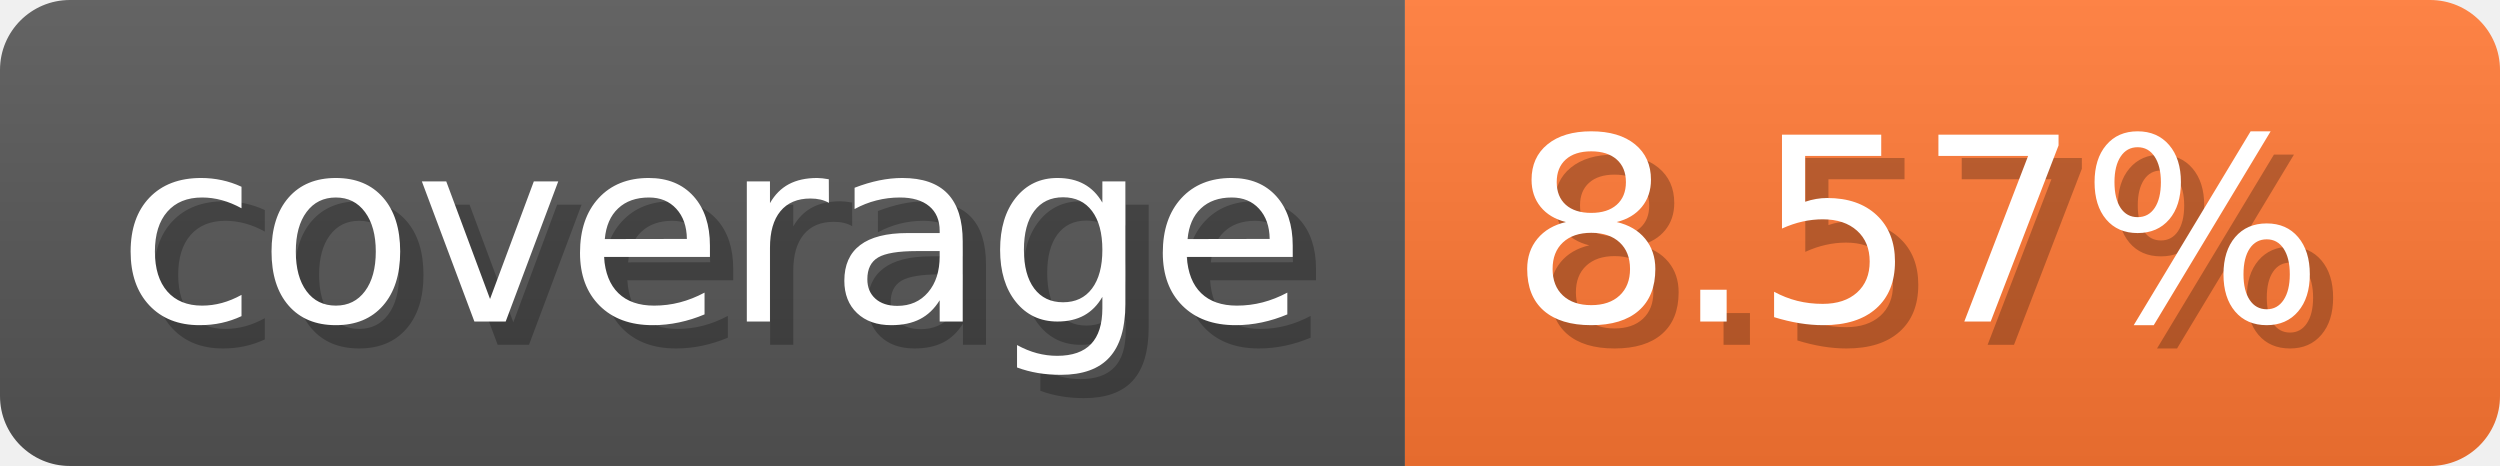
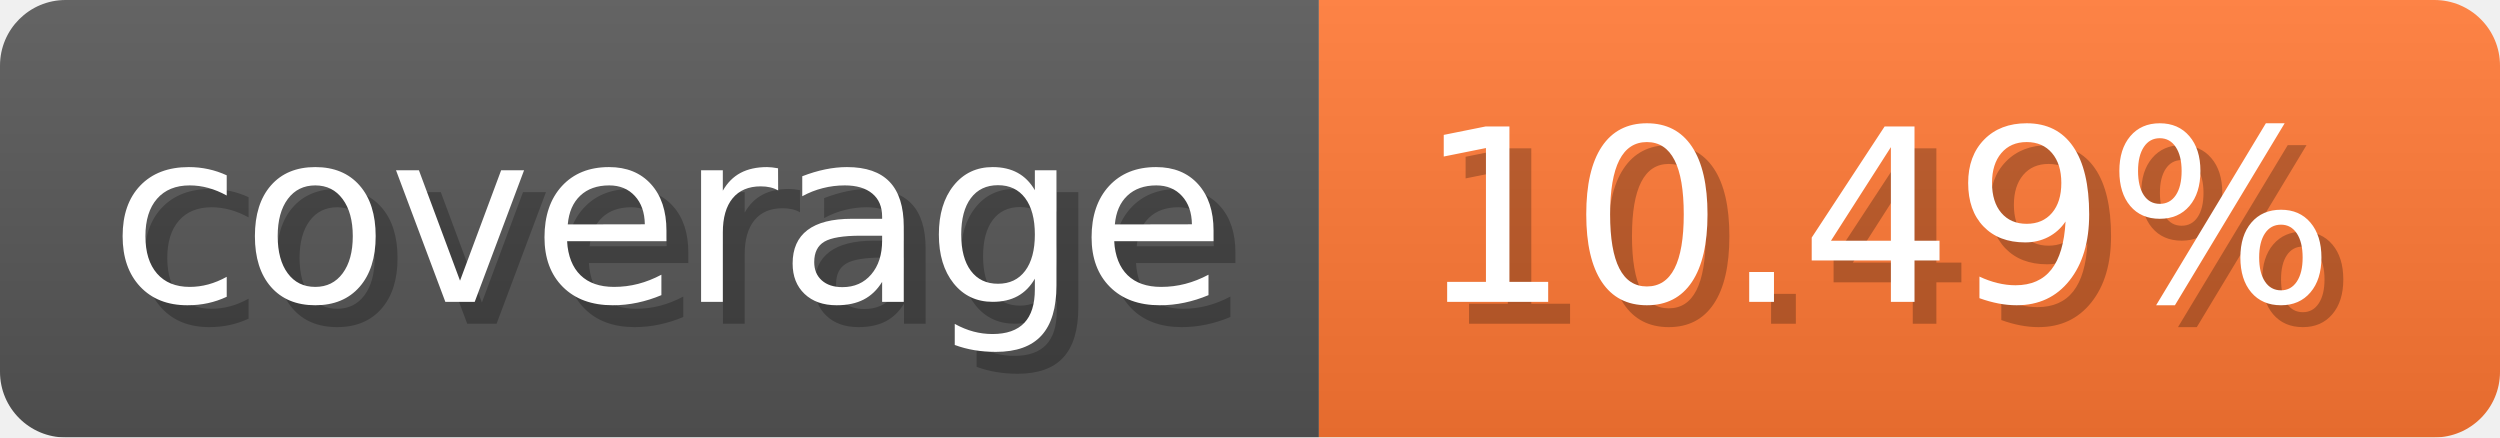
- <svg xmlns="http://www.w3.org/2000/svg" width="107.3" height="20" viewBox="0 0 1073 200" role="img" aria-label="coverage: 8.57%">
-   <linearGradient id="ySaji" x2="0" y2="100%">
+ <svg xmlns="http://www.w3.org/2000/svg" width="114.3" height="20" viewBox="0 0 1143 200" role="img" aria-label="coverage: 10.49%">
+   <linearGradient id="ufNpM" x2="0" y2="100%">
    <stop offset="0" stop-opacity=".1" stop-color="#EEE" />
    <stop offset="1" stop-opacity=".1" />
  </linearGradient>
-   <mask id="ReRKq">
-     <rect width="1073" height="200" rx="30" fill="#FFF" />
+   <mask id="VlRGb">
+     <rect width="1143" height="200" rx="30" fill="#FFF" />
  </mask>
-   <g mask="url(#ReRKq)">
+   <g mask="url(#VlRGb)">
    <rect width="603" height="200" fill="#555" />
-     <rect width="470" height="200" fill="#F73" x="603" />
-     <rect width="1073" height="200" fill="url(#ySaji)" />
+     <rect width="540" height="200" fill="#F73" x="603" />
+     <rect width="1143" height="200" fill="url(#ufNpM)" />
  </g>
  <g aria-hidden="true" fill="#fff" text-anchor="start" font-family="Verdana,DejaVu Sans,sans-serif" font-size="110">
    <text x="60" y="148" textLength="503" fill="#000" opacity="0.25">coverage</text>
    <text x="50" y="138" textLength="503">coverage</text>
-     <text x="658" y="148" textLength="370" fill="#000" opacity="0.25">8.57%</text>
-     <text x="648" y="138" textLength="370">8.57%</text>
+     <text x="658" y="148" textLength="440" fill="#000" opacity="0.25">10.49%</text>
+     <text x="648" y="138" textLength="440">10.49%</text>
  </g>
</svg>
